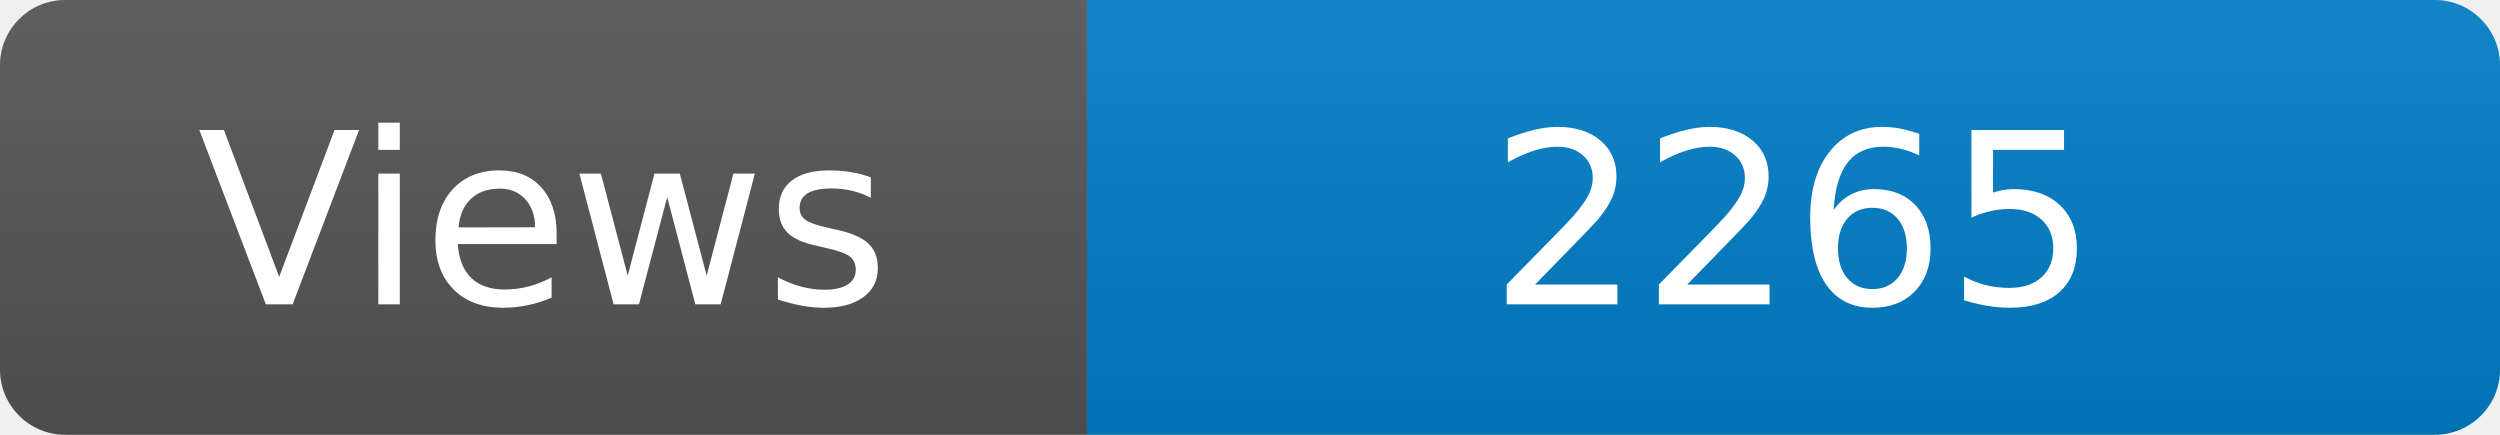
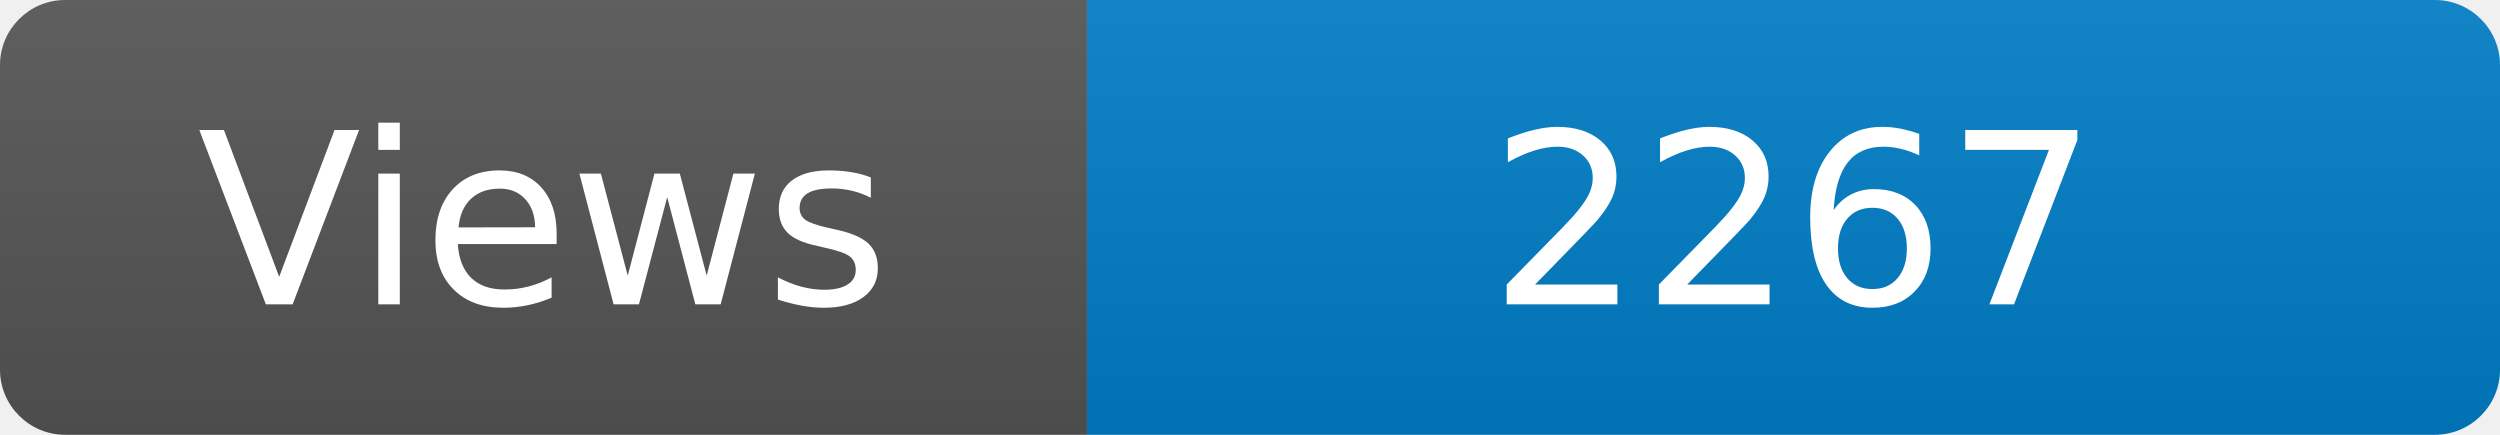
<svg xmlns="http://www.w3.org/2000/svg" width="115" height="20" role="img" aria-label="Maintained?: yes">
  <linearGradient id="s" x2="0" y2="100%">
    <stop offset="0" stop-color="#bbb" stop-opacity=".1" />
    <stop offset="1" stop-opacity=".1" />
  </linearGradient>
  <clipPath id="r">
    <rect width="115" height="20" rx="3" fill="#fff" />
  </clipPath>
  <g clip-path="url(#r)">
    <rect width="50" height="20" fill="#555" />
    <rect x="50" width="160" height="20" fill="#007ec6" />
    <rect width="115" height="20" fill="url(#s)" />
  </g>
  <g fill="#fff" text-anchor="middle" font-family="Verdana,Geneva,DejaVu Sans,sans-serif" font-size="110">
    <text x="250" y="140" transform="scale(.1)" fill="#fff">Views</text>
-     <text x="825" y="140" transform="scale(.1)" fill="#fff">2265</text>
+     <text x="825" y="140" transform="scale(.1)" fill="#fff">2267</text>
  </g>
</svg>
